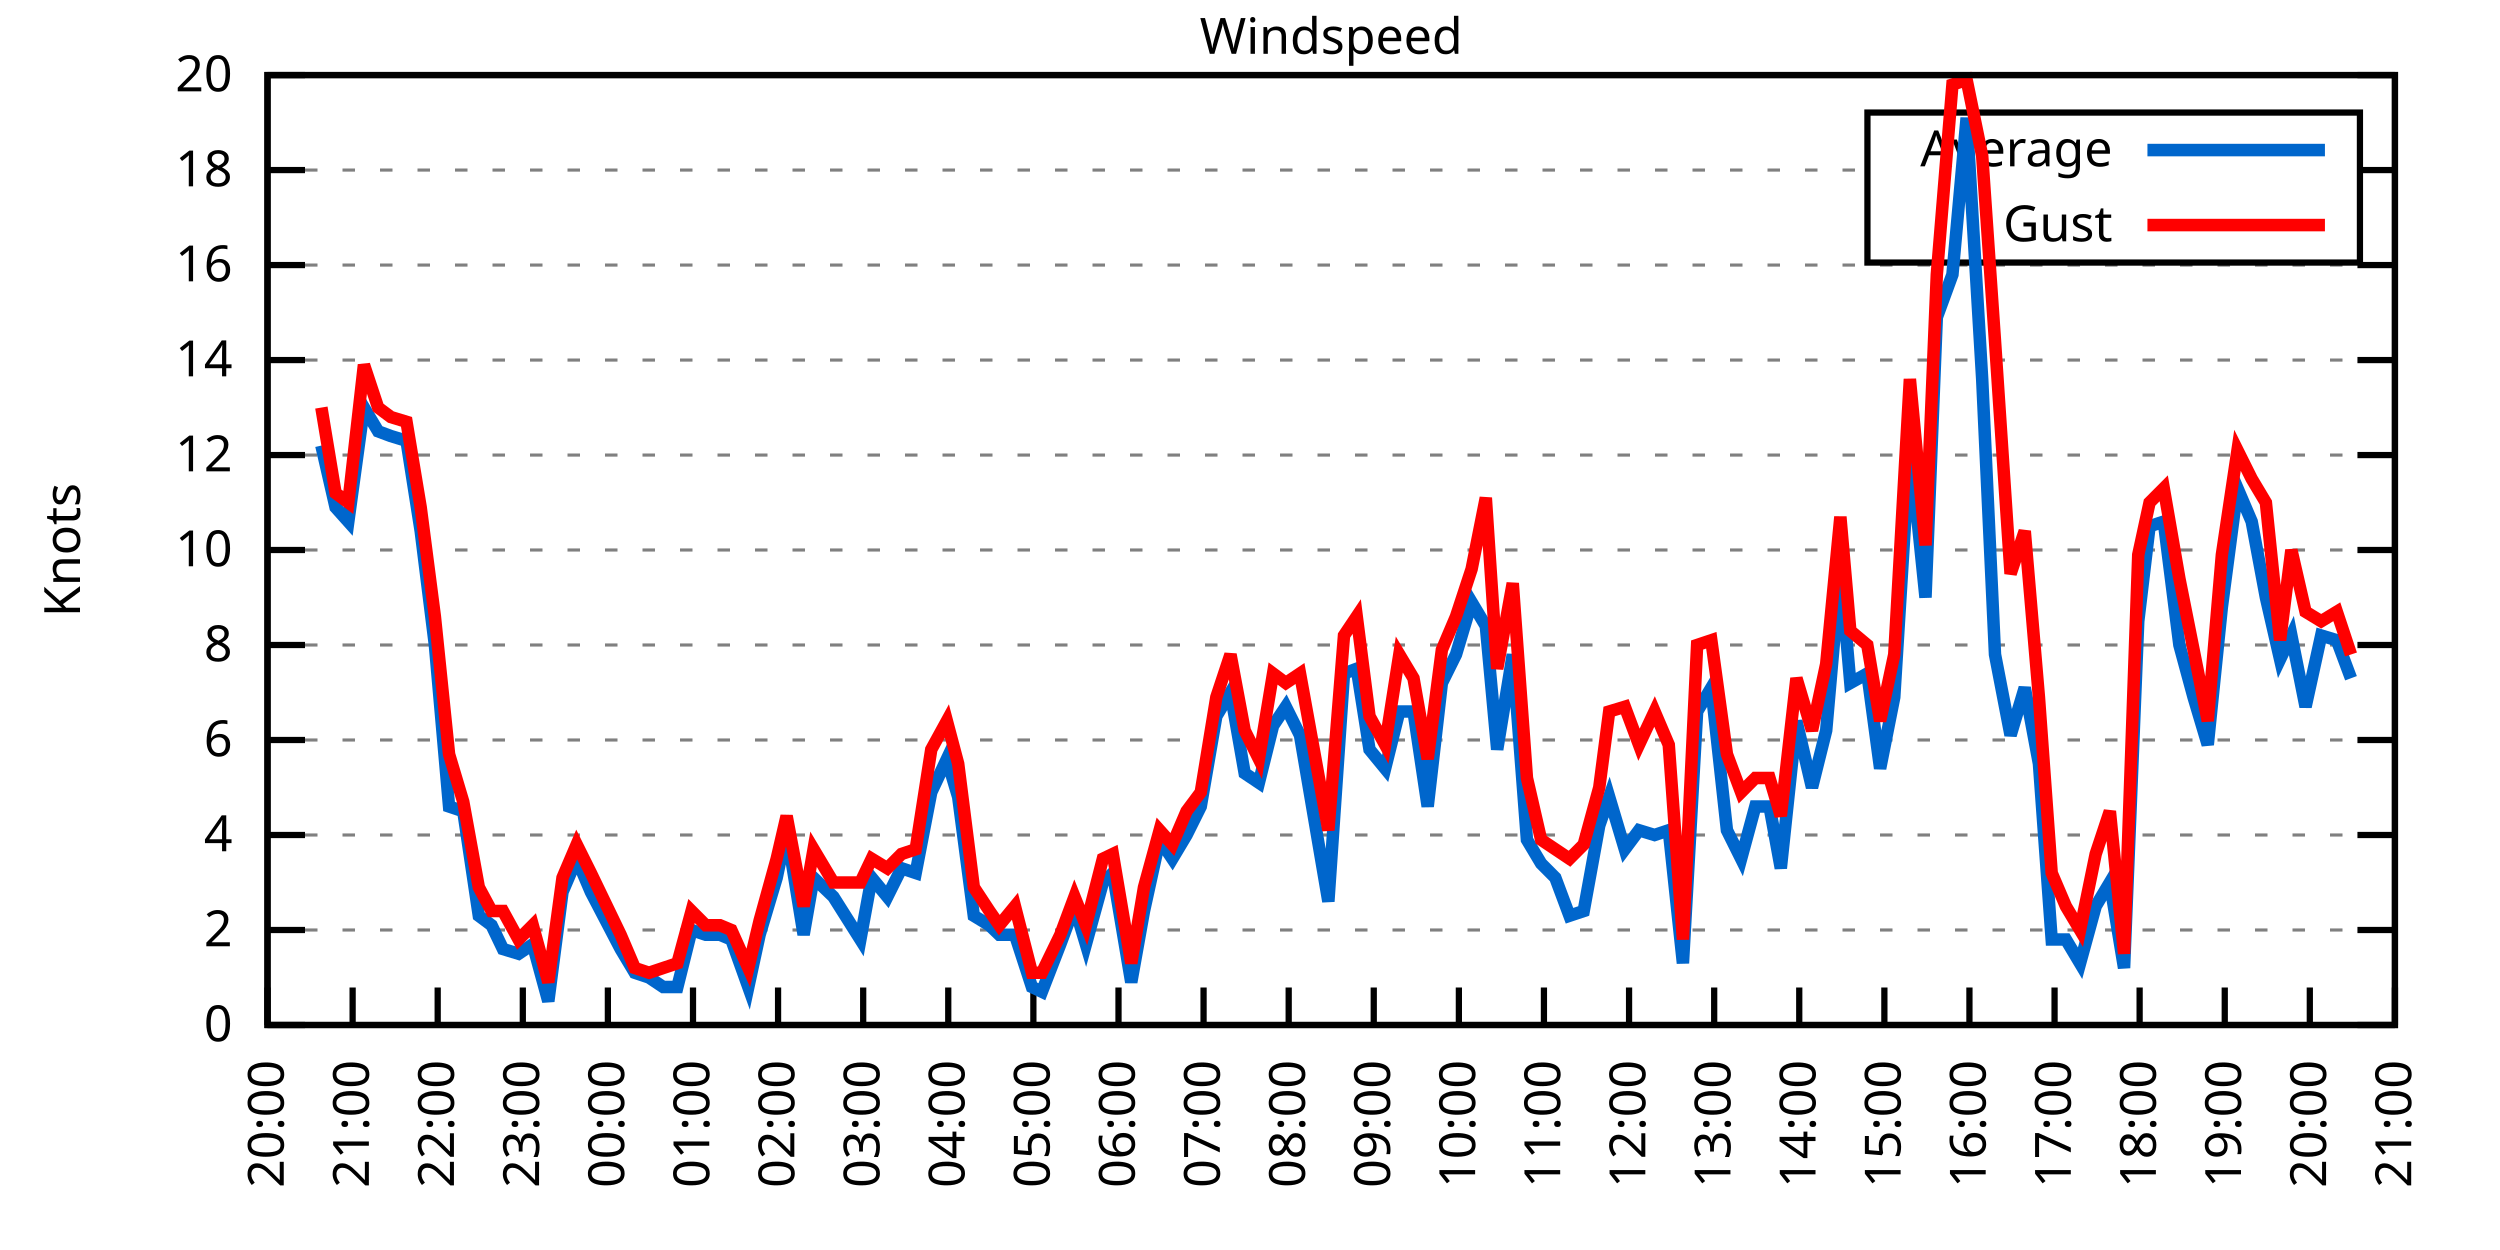
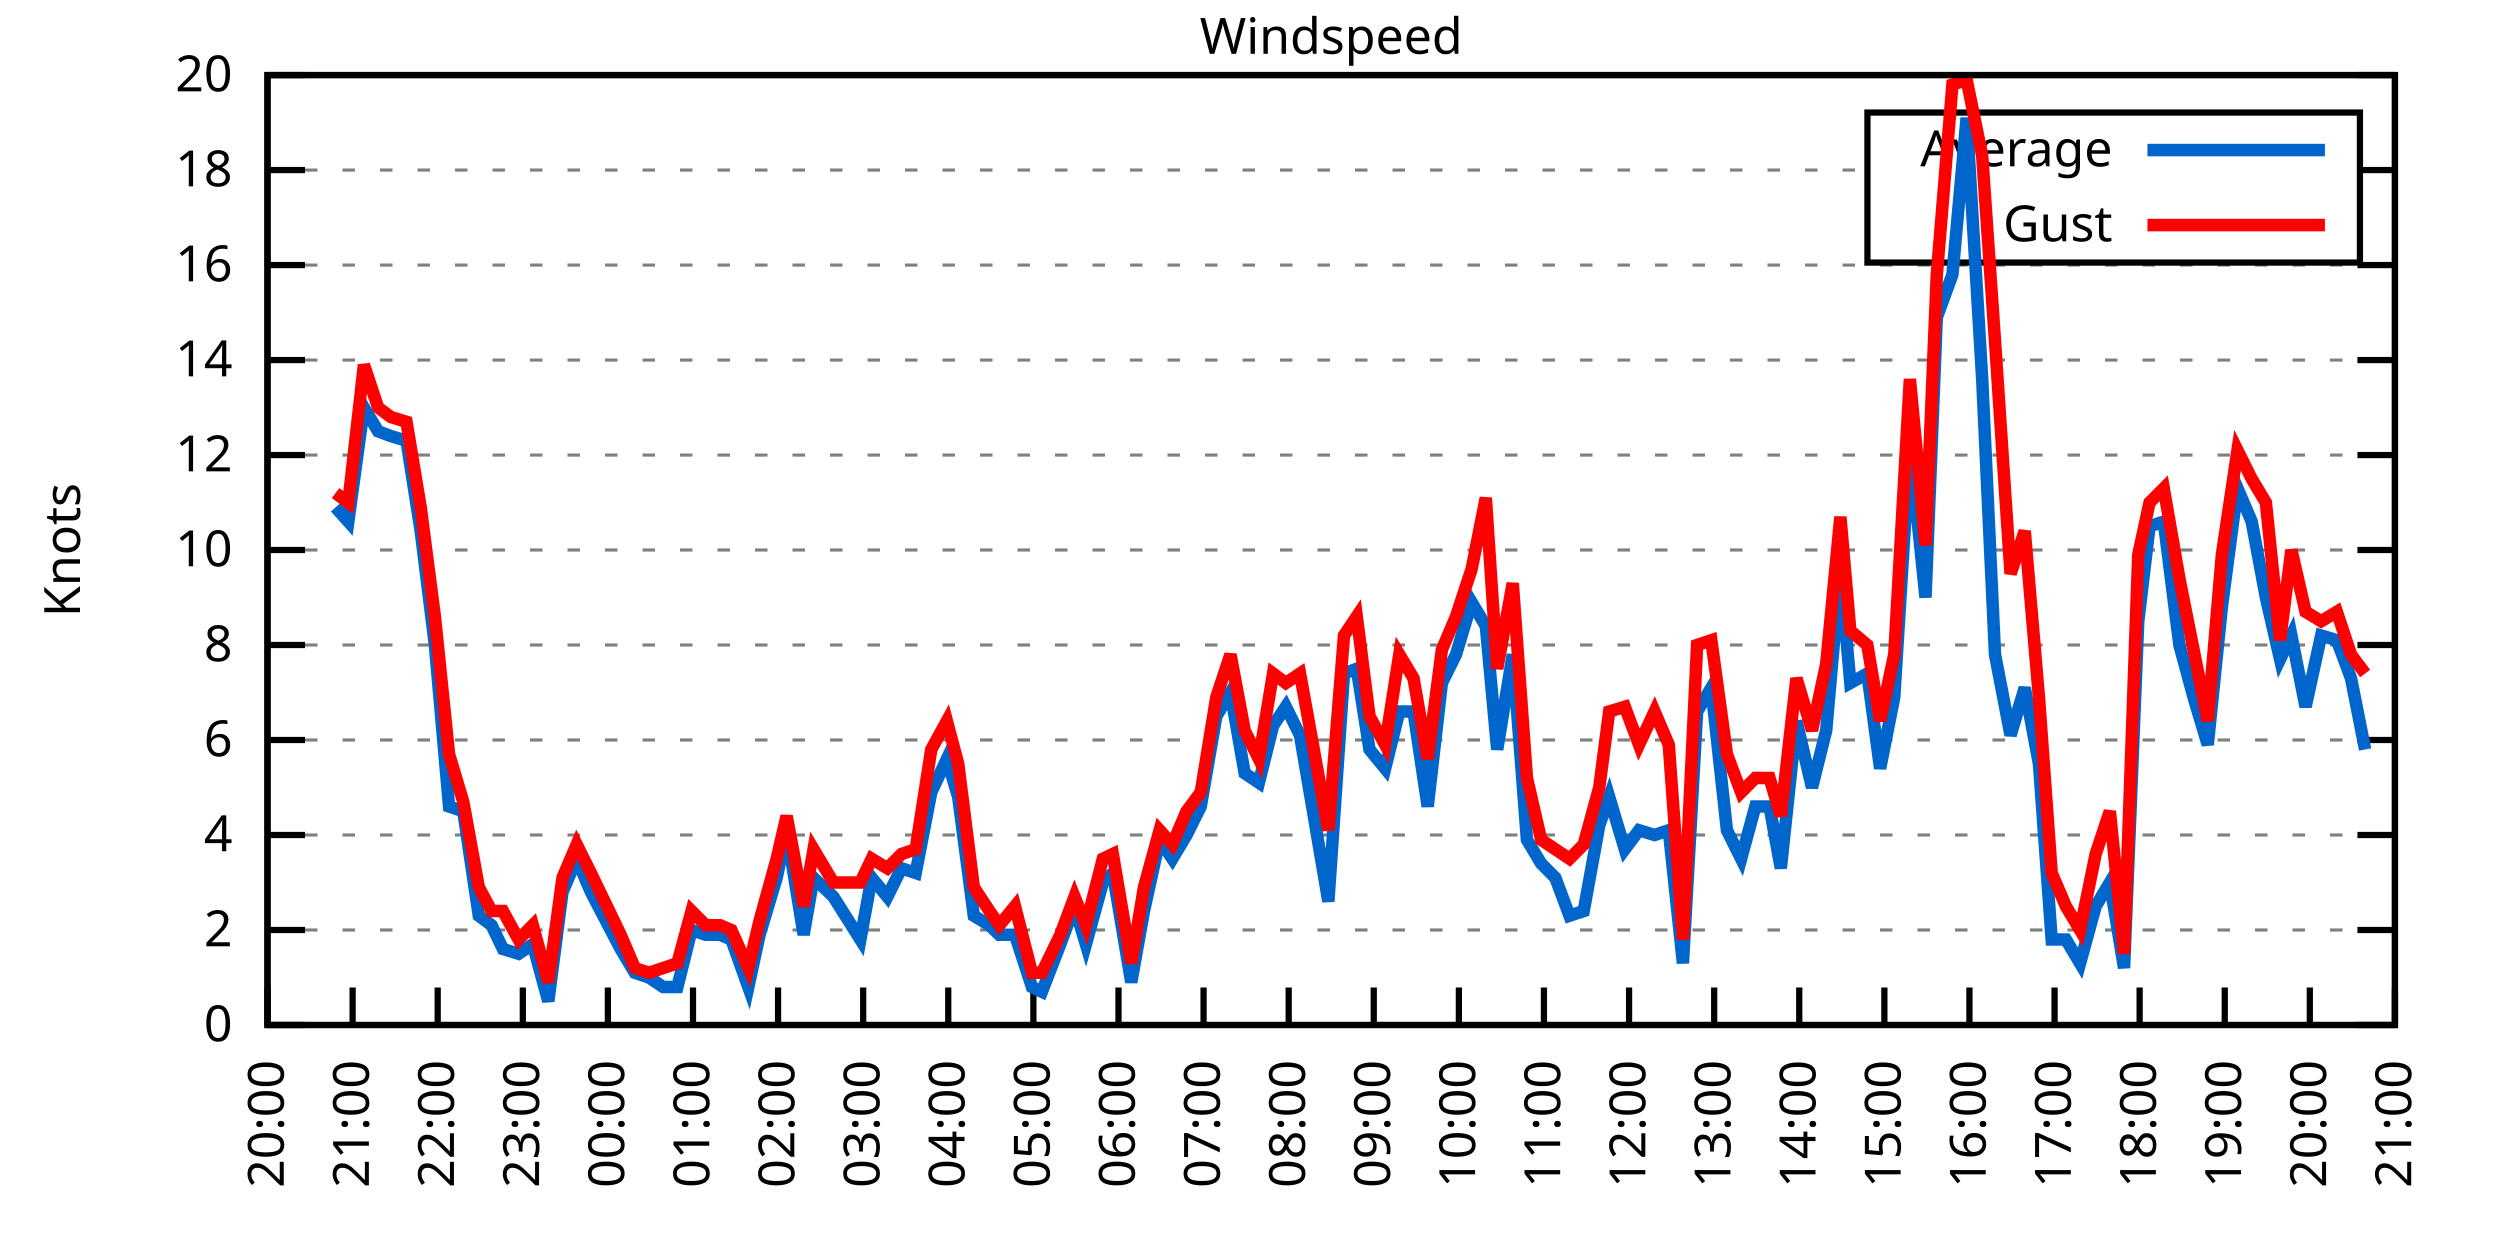
<svg xmlns="http://www.w3.org/2000/svg" xmlns:xlink="http://www.w3.org/1999/xlink" width="400" height="200" viewBox="0 0 400 200">
  <g id="gnuplot_canvas">
    <rect x="0" y="0" width="400" height="200" fill="none" />
    <defs>
      <circle id="gpDot" r="0.5" stroke-width="0.5" stroke="currentColor" />
      <path id="gpPt0" stroke-width="0.333" stroke="currentColor" d="M-1,0 h2 M0,-1 v2" />
      <path id="gpPt1" stroke-width="0.333" stroke="currentColor" d="M-1,-1 L1,1 M1,-1 L-1,1" />
      <path id="gpPt2" stroke-width="0.333" stroke="currentColor" d="M-1,0 L1,0 M0,-1 L0,1 M-1,-1 L1,1 M-1,1 L1,-1" />
      <rect id="gpPt3" stroke-width="0.333" stroke="currentColor" x="-1" y="-1" width="2" height="2" />
      <rect id="gpPt4" stroke-width="0.333" stroke="currentColor" fill="currentColor" x="-1" y="-1" width="2" height="2" />
      <circle id="gpPt5" stroke-width="0.333" stroke="currentColor" cx="0" cy="0" r="1" />
      <use xlink:href="#gpPt5" id="gpPt6" fill="currentColor" stroke="none" />
      <path id="gpPt7" stroke-width="0.333" stroke="currentColor" d="M0,-1.33 L-1.33,0.67 L1.33,0.67 z" />
      <use xlink:href="#gpPt7" id="gpPt8" fill="currentColor" stroke="none" />
      <use xlink:href="#gpPt7" id="gpPt9" stroke="currentColor" transform="rotate(180)" />
      <use xlink:href="#gpPt9" id="gpPt10" fill="currentColor" stroke="none" />
      <use xlink:href="#gpPt3" id="gpPt11" stroke="currentColor" transform="rotate(45)" />
      <use xlink:href="#gpPt11" id="gpPt12" fill="currentColor" stroke="none" />
      <path id="gpPt13" stroke-width="0.333" stroke="currentColor" d="M0,1.330 L1.265,0.411 L0.782,-1.067 L-0.782,-1.076 L-1.265,0.411 z" />
      <use xlink:href="#gpPt13" id="gpPt14" fill="currentColor" stroke="none" />
      <filter id="textbox" filterUnits="objectBoundingBox" x="0" y="0" height="1" width="1">
        <feFlood flood-color="white" flood-opacity="1" result="bgnd" />
        <feComposite in="SourceGraphic" in2="bgnd" operator="atop" />
      </filter>
      <filter id="greybox" filterUnits="objectBoundingBox" x="0" y="0" height="1" width="1">
        <feFlood flood-color="lightgrey" flood-opacity="1" result="grey" />
        <feComposite in="SourceGraphic" in2="grey" operator="atop" />
      </filter>
    </defs>
    <g fill="none" color="white" stroke="currentColor" stroke-width="1.00" stroke-linecap="butt" stroke-linejoin="miter">
</g>
    <g fill="none" color="black" stroke="currentColor" stroke-width="1.00" stroke-linecap="butt" stroke-linejoin="miter">
      <g stroke="none" shape-rendering="crispEdges">
        <polygon fill="rgb(255, 255, 255)" points="42.80,164.00 383.18,164.00 383.18,12.02 42.80,12.02 " />
      </g>
    </g>
    <g fill="none" color="black" stroke="currentColor" stroke-width="1.00" stroke-linecap="butt" stroke-linejoin="miter">
</g>
    <g fill="none" color="black" stroke="black" stroke-width="0.50" stroke-linecap="butt" stroke-linejoin="miter">
</g>
    <g fill="none" color="gray" stroke="currentColor" stroke-width="0.50" stroke-linecap="butt" stroke-linejoin="miter">
      <path stroke="gray" stroke-dasharray="2,4" class="gridline" d="M42.80,164.00 L383.19,164.00  " />
    </g>
    <g fill="none" color="gray" stroke="gray" stroke-width="1.00" stroke-linecap="butt" stroke-linejoin="miter">
</g>
    <g fill="none" color="black" stroke="currentColor" stroke-width="1.00" stroke-linecap="butt" stroke-linejoin="miter">
      <path stroke="black" d="M42.80,164.00 L48.80,164.00 M383.19,164.00 L377.19,164.00  " />
      <g transform="translate(37.20,166.60)" stroke="none" fill="black" font-family="Sans" font-size="8.00" text-anchor="end">
        <text>
          <tspan font-family="Sans"> 0</tspan>
        </text>
      </g>
    </g>
    <g fill="none" color="black" stroke="currentColor" stroke-width="1.00" stroke-linecap="butt" stroke-linejoin="miter">
</g>
    <g fill="none" color="black" stroke="black" stroke-width="0.50" stroke-linecap="butt" stroke-linejoin="miter">
</g>
    <g fill="none" color="gray" stroke="currentColor" stroke-width="0.50" stroke-linecap="butt" stroke-linejoin="miter">
      <path stroke="gray" stroke-dasharray="2,4" class="gridline" d="M42.80,148.80 L383.19,148.80  " />
    </g>
    <g fill="none" color="gray" stroke="gray" stroke-width="1.00" stroke-linecap="butt" stroke-linejoin="miter">
</g>
    <g fill="none" color="black" stroke="currentColor" stroke-width="1.00" stroke-linecap="butt" stroke-linejoin="miter">
      <path stroke="black" d="M42.80,148.80 L48.80,148.80 M383.19,148.80 L377.19,148.80  " />
      <g transform="translate(37.20,151.40)" stroke="none" fill="black" font-family="Sans" font-size="8.00" text-anchor="end">
        <text>
          <tspan font-family="Sans"> 2</tspan>
        </text>
      </g>
    </g>
    <g fill="none" color="black" stroke="currentColor" stroke-width="1.00" stroke-linecap="butt" stroke-linejoin="miter">
</g>
    <g fill="none" color="black" stroke="black" stroke-width="0.50" stroke-linecap="butt" stroke-linejoin="miter">
</g>
    <g fill="none" color="gray" stroke="currentColor" stroke-width="0.50" stroke-linecap="butt" stroke-linejoin="miter">
      <path stroke="gray" stroke-dasharray="2,4" class="gridline" d="M42.80,133.60 L383.19,133.60  " />
    </g>
    <g fill="none" color="gray" stroke="gray" stroke-width="1.00" stroke-linecap="butt" stroke-linejoin="miter">
</g>
    <g fill="none" color="black" stroke="currentColor" stroke-width="1.00" stroke-linecap="butt" stroke-linejoin="miter">
      <path stroke="black" d="M42.80,133.60 L48.80,133.60 M383.19,133.60 L377.19,133.60  " />
      <g transform="translate(37.20,136.20)" stroke="none" fill="black" font-family="Sans" font-size="8.00" text-anchor="end">
        <text>
          <tspan font-family="Sans"> 4</tspan>
        </text>
      </g>
    </g>
    <g fill="none" color="black" stroke="currentColor" stroke-width="1.00" stroke-linecap="butt" stroke-linejoin="miter">
</g>
    <g fill="none" color="black" stroke="black" stroke-width="0.50" stroke-linecap="butt" stroke-linejoin="miter">
</g>
    <g fill="none" color="gray" stroke="currentColor" stroke-width="0.50" stroke-linecap="butt" stroke-linejoin="miter">
      <path stroke="gray" stroke-dasharray="2,4" class="gridline" d="M42.80,118.40 L383.19,118.40  " />
    </g>
    <g fill="none" color="gray" stroke="gray" stroke-width="1.00" stroke-linecap="butt" stroke-linejoin="miter">
</g>
    <g fill="none" color="black" stroke="currentColor" stroke-width="1.00" stroke-linecap="butt" stroke-linejoin="miter">
      <path stroke="black" d="M42.80,118.40 L48.80,118.40 M383.19,118.40 L377.19,118.40  " />
      <g transform="translate(37.20,121.00)" stroke="none" fill="black" font-family="Sans" font-size="8.00" text-anchor="end">
        <text>
          <tspan font-family="Sans"> 6</tspan>
        </text>
      </g>
    </g>
    <g fill="none" color="black" stroke="currentColor" stroke-width="1.00" stroke-linecap="butt" stroke-linejoin="miter">
</g>
    <g fill="none" color="black" stroke="black" stroke-width="0.50" stroke-linecap="butt" stroke-linejoin="miter">
</g>
    <g fill="none" color="gray" stroke="currentColor" stroke-width="0.50" stroke-linecap="butt" stroke-linejoin="miter">
      <path stroke="gray" stroke-dasharray="2,4" class="gridline" d="M42.80,103.20 L383.19,103.20  " />
    </g>
    <g fill="none" color="gray" stroke="gray" stroke-width="1.00" stroke-linecap="butt" stroke-linejoin="miter">
</g>
    <g fill="none" color="black" stroke="currentColor" stroke-width="1.00" stroke-linecap="butt" stroke-linejoin="miter">
      <path stroke="black" d="M42.80,103.20 L48.80,103.20 M383.19,103.20 L377.19,103.20  " />
      <g transform="translate(37.20,105.80)" stroke="none" fill="black" font-family="Sans" font-size="8.00" text-anchor="end">
        <text>
          <tspan font-family="Sans"> 8</tspan>
        </text>
      </g>
    </g>
    <g fill="none" color="black" stroke="currentColor" stroke-width="1.00" stroke-linecap="butt" stroke-linejoin="miter">
</g>
    <g fill="none" color="black" stroke="black" stroke-width="0.50" stroke-linecap="butt" stroke-linejoin="miter">
</g>
    <g fill="none" color="gray" stroke="currentColor" stroke-width="0.50" stroke-linecap="butt" stroke-linejoin="miter">
      <path stroke="gray" stroke-dasharray="2,4" class="gridline" d="M42.80,88.00 L383.19,88.00  " />
    </g>
    <g fill="none" color="gray" stroke="gray" stroke-width="1.00" stroke-linecap="butt" stroke-linejoin="miter">
</g>
    <g fill="none" color="black" stroke="currentColor" stroke-width="1.00" stroke-linecap="butt" stroke-linejoin="miter">
      <path stroke="black" d="M42.80,88.00 L48.80,88.00 M383.19,88.00 L377.19,88.00  " />
      <g transform="translate(37.20,90.60)" stroke="none" fill="black" font-family="Sans" font-size="8.00" text-anchor="end">
        <text>
          <tspan font-family="Sans"> 10</tspan>
        </text>
      </g>
    </g>
    <g fill="none" color="black" stroke="currentColor" stroke-width="1.00" stroke-linecap="butt" stroke-linejoin="miter">
</g>
    <g fill="none" color="black" stroke="black" stroke-width="0.50" stroke-linecap="butt" stroke-linejoin="miter">
</g>
    <g fill="none" color="gray" stroke="currentColor" stroke-width="0.50" stroke-linecap="butt" stroke-linejoin="miter">
      <path stroke="gray" stroke-dasharray="2,4" class="gridline" d="M42.80,72.81 L383.19,72.81  " />
    </g>
    <g fill="none" color="gray" stroke="gray" stroke-width="1.00" stroke-linecap="butt" stroke-linejoin="miter">
</g>
    <g fill="none" color="black" stroke="currentColor" stroke-width="1.00" stroke-linecap="butt" stroke-linejoin="miter">
      <path stroke="black" d="M42.80,72.81 L48.80,72.81 M383.19,72.81 L377.19,72.81  " />
      <g transform="translate(37.20,75.41)" stroke="none" fill="black" font-family="Sans" font-size="8.00" text-anchor="end">
        <text>
          <tspan font-family="Sans"> 12</tspan>
        </text>
      </g>
    </g>
    <g fill="none" color="black" stroke="currentColor" stroke-width="1.00" stroke-linecap="butt" stroke-linejoin="miter">
</g>
    <g fill="none" color="black" stroke="black" stroke-width="0.50" stroke-linecap="butt" stroke-linejoin="miter">
</g>
    <g fill="none" color="gray" stroke="currentColor" stroke-width="0.50" stroke-linecap="butt" stroke-linejoin="miter">
      <path stroke="gray" stroke-dasharray="2,4" class="gridline" d="M42.80,57.61 L383.19,57.61  " />
    </g>
    <g fill="none" color="gray" stroke="gray" stroke-width="1.00" stroke-linecap="butt" stroke-linejoin="miter">
</g>
    <g fill="none" color="black" stroke="currentColor" stroke-width="1.00" stroke-linecap="butt" stroke-linejoin="miter">
      <path stroke="black" d="M42.80,57.61 L48.80,57.61 M383.19,57.61 L377.19,57.61  " />
      <g transform="translate(37.20,60.21)" stroke="none" fill="black" font-family="Sans" font-size="8.00" text-anchor="end">
        <text>
          <tspan font-family="Sans"> 14</tspan>
        </text>
      </g>
    </g>
    <g fill="none" color="black" stroke="currentColor" stroke-width="1.00" stroke-linecap="butt" stroke-linejoin="miter">
</g>
    <g fill="none" color="black" stroke="black" stroke-width="0.50" stroke-linecap="butt" stroke-linejoin="miter">
</g>
    <g fill="none" color="gray" stroke="currentColor" stroke-width="0.50" stroke-linecap="butt" stroke-linejoin="miter">
      <path stroke="gray" stroke-dasharray="2,4" class="gridline" d="M42.80,42.41 L383.19,42.41  " />
    </g>
    <g fill="none" color="gray" stroke="gray" stroke-width="1.00" stroke-linecap="butt" stroke-linejoin="miter">
</g>
    <g fill="none" color="black" stroke="currentColor" stroke-width="1.00" stroke-linecap="butt" stroke-linejoin="miter">
      <path stroke="black" d="M42.80,42.41 L48.80,42.41 M383.19,42.41 L377.19,42.41  " />
      <g transform="translate(37.20,45.01)" stroke="none" fill="black" font-family="Sans" font-size="8.00" text-anchor="end">
        <text>
          <tspan font-family="Sans"> 16</tspan>
        </text>
      </g>
    </g>
    <g fill="none" color="black" stroke="currentColor" stroke-width="1.00" stroke-linecap="butt" stroke-linejoin="miter">
</g>
    <g fill="none" color="black" stroke="black" stroke-width="0.50" stroke-linecap="butt" stroke-linejoin="miter">
</g>
    <g fill="none" color="gray" stroke="currentColor" stroke-width="0.50" stroke-linecap="butt" stroke-linejoin="miter">
      <path stroke="gray" stroke-dasharray="2,4" class="gridline" d="M42.80,27.21 L298.79,27.21 M377.59,27.21 L383.19,27.21  " />
    </g>
    <g fill="none" color="gray" stroke="gray" stroke-width="1.00" stroke-linecap="butt" stroke-linejoin="miter">
</g>
    <g fill="none" color="black" stroke="currentColor" stroke-width="1.00" stroke-linecap="butt" stroke-linejoin="miter">
      <path stroke="black" d="M42.80,27.21 L48.80,27.21 M383.19,27.21 L377.19,27.21  " />
      <g transform="translate(37.20,29.81)" stroke="none" fill="black" font-family="Sans" font-size="8.00" text-anchor="end">
        <text>
          <tspan font-family="Sans"> 18</tspan>
        </text>
      </g>
    </g>
    <g fill="none" color="black" stroke="currentColor" stroke-width="1.00" stroke-linecap="butt" stroke-linejoin="miter">
</g>
    <g fill="none" color="black" stroke="black" stroke-width="0.50" stroke-linecap="butt" stroke-linejoin="miter">
</g>
    <g fill="none" color="gray" stroke="currentColor" stroke-width="0.50" stroke-linecap="butt" stroke-linejoin="miter">
      <path stroke="gray" stroke-dasharray="2,4" class="gridline" d="M42.80,12.01 L383.19,12.01  " />
    </g>
    <g fill="none" color="gray" stroke="gray" stroke-width="1.00" stroke-linecap="butt" stroke-linejoin="miter">
</g>
    <g fill="none" color="black" stroke="currentColor" stroke-width="1.00" stroke-linecap="butt" stroke-linejoin="miter">
      <path stroke="black" d="M42.80,12.01 L48.80,12.01 M383.19,12.01 L377.19,12.01  " />
      <g transform="translate(37.20,14.61)" stroke="none" fill="black" font-family="Sans" font-size="8.00" text-anchor="end">
        <text>
          <tspan font-family="Sans"> 20</tspan>
        </text>
      </g>
    </g>
    <g fill="none" color="black" stroke="currentColor" stroke-width="1.00" stroke-linecap="butt" stroke-linejoin="miter">
      <path stroke="black" d="M42.80,164.00 L42.80,158.00  " />
      <g transform="translate(45.40,169.60) rotate(270.00)" stroke="none" fill="black" font-family="Sans" font-size="8.00" text-anchor="end">
        <text>
          <tspan font-family="Sans">20:00</tspan>
        </text>
      </g>
    </g>
    <g fill="none" color="black" stroke="currentColor" stroke-width="1.00" stroke-linecap="butt" stroke-linejoin="miter">
      <path stroke="black" d="M56.42,164.00 L56.42,158.00  " />
      <g transform="translate(59.02,169.60) rotate(270.00)" stroke="none" fill="black" font-family="Sans" font-size="8.00" text-anchor="end">
        <text>
          <tspan font-family="Sans">21:00</tspan>
        </text>
      </g>
    </g>
    <g fill="none" color="black" stroke="currentColor" stroke-width="1.00" stroke-linecap="butt" stroke-linejoin="miter">
      <path stroke="black" d="M70.03,164.00 L70.03,158.00  " />
      <g transform="translate(72.63,169.60) rotate(270.00)" stroke="none" fill="black" font-family="Sans" font-size="8.00" text-anchor="end">
        <text>
          <tspan font-family="Sans">22:00</tspan>
        </text>
      </g>
    </g>
    <g fill="none" color="black" stroke="currentColor" stroke-width="1.00" stroke-linecap="butt" stroke-linejoin="miter">
      <path stroke="black" d="M83.65,164.00 L83.65,158.00  " />
      <g transform="translate(86.25,169.60) rotate(270.00)" stroke="none" fill="black" font-family="Sans" font-size="8.00" text-anchor="end">
        <text>
          <tspan font-family="Sans">23:00</tspan>
        </text>
      </g>
    </g>
    <g fill="none" color="black" stroke="currentColor" stroke-width="1.00" stroke-linecap="butt" stroke-linejoin="miter">
      <path stroke="black" d="M97.26,164.00 L97.26,158.00  " />
      <g transform="translate(99.86,169.60) rotate(270.00)" stroke="none" fill="black" font-family="Sans" font-size="8.00" text-anchor="end">
        <text>
          <tspan font-family="Sans">00:00</tspan>
        </text>
      </g>
    </g>
    <g fill="none" color="black" stroke="currentColor" stroke-width="1.00" stroke-linecap="butt" stroke-linejoin="miter">
      <path stroke="black" d="M110.88,164.00 L110.88,158.00  " />
      <g transform="translate(113.48,169.60) rotate(270.00)" stroke="none" fill="black" font-family="Sans" font-size="8.00" text-anchor="end">
        <text>
          <tspan font-family="Sans">01:00</tspan>
        </text>
      </g>
    </g>
    <g fill="none" color="black" stroke="currentColor" stroke-width="1.00" stroke-linecap="butt" stroke-linejoin="miter">
      <path stroke="black" d="M124.49,164.00 L124.49,158.00  " />
      <g transform="translate(127.09,169.60) rotate(270.00)" stroke="none" fill="black" font-family="Sans" font-size="8.00" text-anchor="end">
        <text>
          <tspan font-family="Sans">02:00</tspan>
        </text>
      </g>
    </g>
    <g fill="none" color="black" stroke="currentColor" stroke-width="1.00" stroke-linecap="butt" stroke-linejoin="miter">
      <path stroke="black" d="M138.11,164.00 L138.11,158.00  " />
      <g transform="translate(140.71,169.60) rotate(270.00)" stroke="none" fill="black" font-family="Sans" font-size="8.00" text-anchor="end">
        <text>
          <tspan font-family="Sans">03:00</tspan>
        </text>
      </g>
    </g>
    <g fill="none" color="black" stroke="currentColor" stroke-width="1.00" stroke-linecap="butt" stroke-linejoin="miter">
      <path stroke="black" d="M151.72,164.00 L151.72,158.00  " />
      <g transform="translate(154.32,169.60) rotate(270.00)" stroke="none" fill="black" font-family="Sans" font-size="8.00" text-anchor="end">
        <text>
          <tspan font-family="Sans">04:00</tspan>
        </text>
      </g>
    </g>
    <g fill="none" color="black" stroke="currentColor" stroke-width="1.00" stroke-linecap="butt" stroke-linejoin="miter">
      <path stroke="black" d="M165.34,164.00 L165.34,158.00  " />
      <g transform="translate(167.94,169.60) rotate(270.00)" stroke="none" fill="black" font-family="Sans" font-size="8.00" text-anchor="end">
        <text>
          <tspan font-family="Sans">05:00</tspan>
        </text>
      </g>
    </g>
    <g fill="none" color="black" stroke="currentColor" stroke-width="1.00" stroke-linecap="butt" stroke-linejoin="miter">
      <path stroke="black" d="M178.96,164.00 L178.96,158.00  " />
      <g transform="translate(181.56,169.60) rotate(270.00)" stroke="none" fill="black" font-family="Sans" font-size="8.00" text-anchor="end">
        <text>
          <tspan font-family="Sans">06:00</tspan>
        </text>
      </g>
    </g>
    <g fill="none" color="black" stroke="currentColor" stroke-width="1.00" stroke-linecap="butt" stroke-linejoin="miter">
      <path stroke="black" d="M192.57,164.00 L192.57,158.00  " />
      <g transform="translate(195.17,169.60) rotate(270.00)" stroke="none" fill="black" font-family="Sans" font-size="8.00" text-anchor="end">
        <text>
          <tspan font-family="Sans">07:00</tspan>
        </text>
      </g>
    </g>
    <g fill="none" color="black" stroke="currentColor" stroke-width="1.00" stroke-linecap="butt" stroke-linejoin="miter">
      <path stroke="black" d="M206.19,164.00 L206.19,158.00  " />
      <g transform="translate(208.79,169.60) rotate(270.00)" stroke="none" fill="black" font-family="Sans" font-size="8.00" text-anchor="end">
        <text>
          <tspan font-family="Sans">08:00</tspan>
        </text>
      </g>
    </g>
    <g fill="none" color="black" stroke="currentColor" stroke-width="1.00" stroke-linecap="butt" stroke-linejoin="miter">
      <path stroke="black" d="M219.80,164.00 L219.80,158.00  " />
      <g transform="translate(222.40,169.60) rotate(270.00)" stroke="none" fill="black" font-family="Sans" font-size="8.00" text-anchor="end">
        <text>
          <tspan font-family="Sans">09:00</tspan>
        </text>
      </g>
    </g>
    <g fill="none" color="black" stroke="currentColor" stroke-width="1.00" stroke-linecap="butt" stroke-linejoin="miter">
      <path stroke="black" d="M233.42,164.00 L233.42,158.00  " />
      <g transform="translate(236.02,169.60) rotate(270.00)" stroke="none" fill="black" font-family="Sans" font-size="8.00" text-anchor="end">
        <text>
          <tspan font-family="Sans">10:00</tspan>
        </text>
      </g>
    </g>
    <g fill="none" color="black" stroke="currentColor" stroke-width="1.00" stroke-linecap="butt" stroke-linejoin="miter">
      <path stroke="black" d="M247.03,164.00 L247.03,158.00  " />
      <g transform="translate(249.63,169.60) rotate(270.00)" stroke="none" fill="black" font-family="Sans" font-size="8.00" text-anchor="end">
        <text>
          <tspan font-family="Sans">11:00</tspan>
        </text>
      </g>
    </g>
    <g fill="none" color="black" stroke="currentColor" stroke-width="1.00" stroke-linecap="butt" stroke-linejoin="miter">
      <path stroke="black" d="M260.65,164.00 L260.65,158.00  " />
      <g transform="translate(263.25,169.60) rotate(270.00)" stroke="none" fill="black" font-family="Sans" font-size="8.00" text-anchor="end">
        <text>
          <tspan font-family="Sans">12:00</tspan>
        </text>
      </g>
    </g>
    <g fill="none" color="black" stroke="currentColor" stroke-width="1.00" stroke-linecap="butt" stroke-linejoin="miter">
      <path stroke="black" d="M274.27,164.00 L274.27,158.00  " />
      <g transform="translate(276.87,169.60) rotate(270.00)" stroke="none" fill="black" font-family="Sans" font-size="8.00" text-anchor="end">
        <text>
          <tspan font-family="Sans">13:00</tspan>
        </text>
      </g>
    </g>
    <g fill="none" color="black" stroke="currentColor" stroke-width="1.00" stroke-linecap="butt" stroke-linejoin="miter">
      <path stroke="black" d="M287.88,164.00 L287.88,158.00  " />
      <g transform="translate(290.48,169.60) rotate(270.00)" stroke="none" fill="black" font-family="Sans" font-size="8.00" text-anchor="end">
        <text>
          <tspan font-family="Sans">14:00</tspan>
        </text>
      </g>
    </g>
    <g fill="none" color="black" stroke="currentColor" stroke-width="1.00" stroke-linecap="butt" stroke-linejoin="miter">
      <path stroke="black" d="M301.50,164.00 L301.50,158.00  " />
      <g transform="translate(304.10,169.60) rotate(270.00)" stroke="none" fill="black" font-family="Sans" font-size="8.00" text-anchor="end">
        <text>
          <tspan font-family="Sans">15:00</tspan>
        </text>
      </g>
    </g>
    <g fill="none" color="black" stroke="currentColor" stroke-width="1.00" stroke-linecap="butt" stroke-linejoin="miter">
      <path stroke="black" d="M315.11,164.00 L315.11,158.00  " />
      <g transform="translate(317.71,169.60) rotate(270.00)" stroke="none" fill="black" font-family="Sans" font-size="8.00" text-anchor="end">
        <text>
          <tspan font-family="Sans">16:00</tspan>
        </text>
      </g>
    </g>
    <g fill="none" color="black" stroke="currentColor" stroke-width="1.00" stroke-linecap="butt" stroke-linejoin="miter">
      <path stroke="black" d="M328.73,164.00 L328.73,158.00  " />
      <g transform="translate(331.33,169.60) rotate(270.00)" stroke="none" fill="black" font-family="Sans" font-size="8.00" text-anchor="end">
        <text>
          <tspan font-family="Sans">17:00</tspan>
        </text>
      </g>
    </g>
    <g fill="none" color="black" stroke="currentColor" stroke-width="1.00" stroke-linecap="butt" stroke-linejoin="miter">
      <path stroke="black" d="M342.34,164.00 L342.34,158.00  " />
      <g transform="translate(344.94,169.60) rotate(270.00)" stroke="none" fill="black" font-family="Sans" font-size="8.00" text-anchor="end">
        <text>
          <tspan font-family="Sans">18:00</tspan>
        </text>
      </g>
    </g>
    <g fill="none" color="black" stroke="currentColor" stroke-width="1.00" stroke-linecap="butt" stroke-linejoin="miter">
      <path stroke="black" d="M355.96,164.00 L355.96,158.00  " />
      <g transform="translate(358.56,169.60) rotate(270.00)" stroke="none" fill="black" font-family="Sans" font-size="8.00" text-anchor="end">
        <text>
          <tspan font-family="Sans">19:00</tspan>
        </text>
      </g>
    </g>
    <g fill="none" color="black" stroke="currentColor" stroke-width="1.00" stroke-linecap="butt" stroke-linejoin="miter">
      <path stroke="black" d="M369.57,164.00 L369.57,158.00  " />
      <g transform="translate(372.17,169.60) rotate(270.00)" stroke="none" fill="black" font-family="Sans" font-size="8.00" text-anchor="end">
        <text>
          <tspan font-family="Sans">20:00</tspan>
        </text>
      </g>
    </g>
    <g fill="none" color="black" stroke="currentColor" stroke-width="1.00" stroke-linecap="butt" stroke-linejoin="miter">
      <path stroke="black" d="M383.19,164.00 L383.19,158.00  " />
      <g transform="translate(385.79,169.60) rotate(270.00)" stroke="none" fill="black" font-family="Sans" font-size="8.00" text-anchor="end">
        <text>
          <tspan font-family="Sans">21:00</tspan>
        </text>
      </g>
    </g>
    <g fill="none" color="black" stroke="currentColor" stroke-width="1.00" stroke-linecap="butt" stroke-linejoin="miter">
</g>
    <g fill="none" color="black" stroke="currentColor" stroke-width="1.00" stroke-linecap="butt" stroke-linejoin="miter">
      <path stroke="black" d="M42.80,12.01 L42.80,164.00 L383.19,164.00 L383.19,12.01 L42.80,12.01 Z  " />
    </g>
    <g fill="none" color="black" stroke="currentColor" stroke-width="1.00" stroke-linecap="butt" stroke-linejoin="miter">
</g>
    <g fill="none" color="black" stroke="currentColor" stroke-width="1.00" stroke-linecap="butt" stroke-linejoin="miter">
      <path stroke="black" d="M298.79,42.01 L298.79,18.01 L377.59,18.01 L377.59,42.01 L298.79,42.01 Z  " />
    </g>
    <g id="Windspeed_plot_1">
      <g fill="none" color="white" stroke="black" stroke-width="2.00" stroke-linecap="butt" stroke-linejoin="miter">
</g>
      <g fill="none" color="black" stroke="currentColor" stroke-width="2.00" stroke-linecap="butt" stroke-linejoin="miter">
        <g transform="translate(337.99,26.61)" stroke="none" fill="black" font-family="Sans" font-size="8.00" text-anchor="end">
          <text>
            <tspan font-family="Sans">Average</tspan>
          </text>
        </g>
      </g>
      <g fill="none" color="black" stroke="currentColor" stroke-width="2.00" stroke-linecap="butt" stroke-linejoin="miter">
-         <path stroke="rgb(  0, 102, 204)" d="M343.59,24.01 L371.99,24.01 M51.42,71.29 L53.69,81.17 L55.73,83.45 L58.23,65.21 L60.50,69.01 L62.54,69.77   L65.04,70.53 L67.31,84.97 L69.58,103.20 L71.85,129.04 L74.12,129.80 L76.61,146.52 L78.65,148.04 L80.47,151.84   L82.97,152.60 L85.24,151.08 L87.73,160.20 L90.00,142.72 L92.27,137.40 L94.54,142.72 L99.30,151.84 L101.57,155.64   L103.84,156.40 L106.11,157.92 L108.38,157.92 L110.65,148.80 L112.92,149.56 L115.19,149.56 L117.01,150.32 L119.73,157.92   L121.54,149.56 L124.27,140.44 L125.86,132.84 L128.58,149.56 L130.17,140.44 L133.34,143.48 L137.66,150.32 L139.47,140.44   L141.97,143.48 L144.24,138.92 L146.51,139.68 L149.00,126.76 L151.50,121.44 L153.31,127.52 L155.81,146.52 L158.31,148.04   L159.89,149.56 L162.39,149.56 L165.11,157.92 L166.70,158.68 L169.65,151.08 L171.92,145.00 L173.74,151.08 L176.46,141.20   L178.05,139.68 L181.00,157.16 L183.04,145.76 L185.54,134.36 L187.58,137.40 L189.85,133.60 L192.12,129.04 L194.61,114.60   L196.88,110.80 L199.15,123.72 L201.42,125.24 L203.69,116.12 L205.73,113.08 L208.00,117.64 L212.54,144.24 L215.04,107.76   L217.08,107.00 L219.12,119.92 L221.62,122.96 L223.89,113.84 L226.16,113.84 L228.43,129.04 L230.70,109.28 L232.96,104.72   L235.46,96.36 L237.73,100.16 L239.55,119.92 L242.04,104.72 L244.31,134.36 L246.58,138.16 L248.85,140.44 L251.12,146.52   L253.39,145.76 L255.88,132.08 L257.47,127.52 L259.97,135.88 L262.24,132.84 L264.73,133.60 L267.00,132.84 L269.27,154.12   L271.54,113.84 L273.81,110.04 L276.31,132.84 L278.58,137.40 L280.85,129.04 L283.12,129.04 L284.93,138.92 L287.43,115.36   L289.92,126.00 L292.19,116.88 L294.46,91.04 L296.05,109.28 L298.77,107.76 L300.82,122.96 L303.08,111.56 L305.58,71.29   L308.08,95.60 L309.89,50.77 L312.39,43.93 L314.66,18.85 L317.15,60.65 L319.20,104.72 L321.69,117.64 L323.96,110.04   L326.23,122.20 L328.27,150.32 L330.54,150.32 L332.81,154.12 L335.31,145.00 L337.58,141.20 L339.85,154.88 L342.12,99.40   L343.93,84.21 L346.20,83.45 L348.70,103.20 L350.97,111.56 L353.24,119.16 L355.50,97.12 L358.00,78.13 L360.27,83.45   L362.54,95.60 L364.81,105.48 L366.62,101.68 L368.89,113.08 L371.39,101.68 L373.89,102.44 L376.16,108.52  " />
+         <path stroke="rgb(  0, 102, 204)" d="M343.59,24.01 L371.99,24.01 M53.69,81.17 L55.73,83.45 L58.23,65.21 L60.50,69.01 L62.54,69.77 L65.04,70.53   L67.31,84.97 L69.58,103.20 L71.85,129.04 L74.12,129.80 L76.61,146.52 L78.65,148.04 L80.47,151.84 L82.97,152.60   L85.24,151.08 L87.73,160.20 L90.00,142.72 L92.27,137.40 L94.54,142.72 L99.30,151.84 L101.57,155.64 L103.84,156.40   L106.11,157.92 L108.38,157.92 L110.65,148.80 L112.92,149.56 L115.19,149.56 L117.01,150.32 L119.73,157.92 L121.54,149.56   L124.27,140.44 L125.86,132.84 L128.58,149.56 L130.17,140.44 L133.34,143.48 L137.66,150.32 L139.47,140.44 L141.97,143.48   L144.24,138.92 L146.51,139.68 L149.00,126.76 L151.50,121.44 L153.31,127.52 L155.81,146.52 L158.31,148.04 L159.89,149.56   L162.39,149.56 L165.11,157.92 L166.70,158.68 L169.65,151.08 L171.92,145.00 L173.74,151.08 L176.46,141.20 L178.05,139.68   L181.00,157.16 L183.04,145.76 L185.54,134.36 L187.58,137.40 L189.85,133.60 L192.12,129.04 L194.61,114.60 L196.88,110.80   L199.15,123.72 L201.42,125.24 L203.69,116.12 L205.73,113.08 L208.00,117.64 L212.54,144.24 L215.04,107.76 L217.08,107.00   L219.12,119.92 L221.62,122.96 L223.89,113.84 L226.16,113.84 L228.43,129.04 L230.70,109.28 L232.96,104.72 L235.46,96.36   L237.73,100.16 L239.55,119.92 L242.04,104.72 L244.31,134.36 L246.58,138.16 L248.85,140.44 L251.12,146.52 L253.39,145.76   L255.88,132.08 L257.47,127.52 L259.97,135.88 L262.24,132.84 L264.73,133.60 L267.00,132.84 L269.27,154.12 L271.54,113.84   L273.81,110.04 L276.31,132.84 L278.58,137.40 L280.85,129.04 L283.12,129.04 L284.93,138.92 L287.43,115.36 L289.92,126.00   L292.19,116.88 L294.46,91.04 L296.05,109.28 L298.77,107.76 L300.82,122.96 L303.08,111.56 L305.58,71.29 L308.08,95.60   L309.89,50.77 L312.39,43.93 L314.66,18.85 L317.15,60.65 L319.20,104.72 L321.69,117.64 L323.96,110.04 L326.23,122.20   L328.27,150.32 L330.54,150.32 L332.81,154.12 L335.31,145.00 L337.58,141.20 L339.85,154.88 L342.12,99.40 L343.93,84.21   L346.20,83.45 L348.70,103.20 L350.97,111.56 L353.24,119.16 L355.50,97.12 L358.00,78.13 L360.27,83.45 L362.54,95.60   L364.81,105.48 L366.62,101.68 L368.89,113.08 L371.39,101.68 L373.89,102.44 L376.16,108.52 L378.42,119.92  " />
      </g>
    </g>
    <g id="Windspeed_plot_2">
      <g fill="none" color="black" stroke="currentColor" stroke-width="2.00" stroke-linecap="butt" stroke-linejoin="miter">
        <g transform="translate(337.99,38.61)" stroke="none" fill="black" font-family="Sans" font-size="8.00" text-anchor="end">
          <text>
            <tspan font-family="Sans">Gust</tspan>
          </text>
        </g>
      </g>
      <g fill="none" color="black" stroke="currentColor" stroke-width="2.00" stroke-linecap="butt" stroke-linejoin="miter">
-         <path stroke="rgb(255,   0,   0)" d="M343.59,36.01 L371.99,36.01 M51.42,65.21 L53.69,78.89 L55.73,80.41 L58.23,58.37 L60.50,65.21 L62.54,66.73   L65.04,67.49 L67.31,81.17 L69.58,98.64 L71.85,120.68 L74.12,128.28 L76.61,141.96 L78.65,145.76 L80.47,145.76   L82.97,150.32 L85.24,148.04 L87.73,157.16 L90.00,140.44 L92.27,135.12 L94.54,139.68 L99.30,149.56 L101.57,154.88   L103.84,155.64 L106.11,154.88 L108.38,154.12 L110.65,145.76 L112.92,148.04 L115.19,148.04 L117.01,148.80 L119.73,154.88   L121.54,147.28 L124.27,137.40 L125.86,130.56 L128.58,145.00 L130.17,135.88 L133.34,141.20 L137.66,141.20 L139.47,137.40   L141.97,138.92 L144.24,136.64 L146.51,135.88 L149.00,119.92 L151.50,115.36 L153.31,122.20 L155.81,141.96 L158.31,145.76   L159.89,148.04 L162.39,145.00 L165.11,155.64 L166.70,155.64 L169.65,149.56 L171.92,143.48 L173.74,148.04 L176.46,137.40   L178.05,136.64 L181.00,154.12 L183.04,141.96 L185.54,132.84 L187.58,135.12 L189.85,129.80 L192.12,126.76 L194.61,111.56   L196.88,104.72 L199.15,116.88 L201.42,121.44 L203.69,107.76 L205.73,109.28 L208.00,107.76 L212.54,132.84 L215.04,101.68   L217.08,98.64 L219.12,114.60 L221.62,119.16 L223.89,104.72 L226.16,108.52 L228.43,121.44 L230.70,103.96 L232.96,98.64   L235.46,91.04 L237.73,79.65 L239.55,107.00 L242.04,93.32 L244.31,124.48 L246.58,134.36 L248.85,135.88 L251.12,137.40   L253.39,135.12 L255.88,126.00 L257.47,113.84 L259.97,113.08 L262.24,119.16 L264.73,113.84 L267.00,119.16 L269.27,150.32   L271.54,103.20 L273.81,102.44 L276.31,120.68 L278.58,126.76 L280.85,124.48 L283.12,124.48 L284.93,130.56 L287.43,108.52   L289.92,116.88 L292.19,106.24 L294.46,82.69 L296.05,100.92 L298.77,103.20 L300.82,115.36 L303.08,104.72 L305.58,60.65   L308.08,87.25 L309.89,43.93 L312.39,13.53 L314.66,12.77 L317.15,24.93 L319.20,54.57 L321.69,91.80 L323.96,84.97   L326.23,111.56 L328.27,139.68 L330.54,145.00 L332.81,148.80 L335.31,136.64 L337.58,129.80 L339.85,152.60 L342.12,88.76   L343.93,80.41 L346.20,78.13 L348.70,92.56 L350.97,103.96 L353.24,115.36 L355.50,88.76 L358.00,72.05 L360.27,76.61   L362.54,80.41 L364.81,102.44 L366.62,88.00 L368.89,97.88 L371.39,99.40 L373.89,97.88 L376.16,104.72  " />
+         <path stroke="rgb(255,   0,   0)" d="M343.59,36.01 L371.99,36.01 M53.69,78.89 L55.73,80.41 L58.23,58.37 L60.50,65.21 L62.54,66.73 L65.04,67.49   L67.31,81.17 L69.58,98.64 L71.85,120.68 L74.12,128.28 L76.61,141.96 L78.65,145.76 L80.47,145.76 L82.97,150.32   L85.24,148.04 L87.73,157.16 L90.00,140.44 L92.27,135.12 L94.54,139.68 L99.30,149.56 L101.57,154.88 L103.84,155.64   L106.11,154.88 L108.38,154.12 L110.65,145.76 L112.92,148.04 L115.19,148.04 L117.01,148.80 L119.73,154.88 L121.54,147.28   L124.27,137.40 L125.86,130.56 L128.58,145.00 L130.17,135.88 L133.34,141.20 L137.66,141.20 L139.47,137.40 L141.97,138.92   L144.24,136.64 L146.51,135.88 L149.00,119.92 L151.50,115.36 L153.31,122.20 L155.81,141.96 L158.31,145.76 L159.89,148.04   L162.39,145.00 L165.11,155.64 L166.70,155.64 L169.65,149.56 L171.92,143.48 L173.74,148.04 L176.46,137.40 L178.05,136.64   L181.00,154.12 L183.04,141.96 L185.54,132.84 L187.58,135.12 L189.85,129.80 L192.12,126.76 L194.61,111.56 L196.88,104.72   L199.15,116.88 L201.42,121.44 L203.69,107.76 L205.73,109.28 L208.00,107.76 L212.54,132.84 L215.04,101.68 L217.08,98.64   L219.12,114.60 L221.62,119.16 L223.89,104.72 L226.16,108.52 L228.43,121.44 L230.70,103.96 L232.96,98.64 L235.46,91.04   L237.73,79.65 L239.55,107.00 L242.04,93.32 L244.31,124.48 L246.58,134.36 L248.85,135.88 L251.12,137.40 L253.39,135.12   L255.88,126.00 L257.47,113.84 L259.97,113.08 L262.24,119.16 L264.73,113.84 L267.00,119.16 L269.27,150.32 L271.54,103.20   L273.81,102.44 L276.31,120.68 L278.58,126.76 L280.85,124.48 L283.12,124.48 L284.93,130.56 L287.43,108.52 L289.92,116.88   L292.19,106.24 L294.46,82.69 L296.05,100.92 L298.77,103.20 L300.82,115.36 L303.08,104.72 L305.58,60.65 L308.08,87.25   L309.89,43.93 L312.39,13.53 L314.66,12.77 L317.15,24.93 L319.20,54.57 L321.69,91.80 L323.96,84.97 L326.23,111.56   L328.27,139.68 L330.54,145.00 L332.81,148.80 L335.31,136.64 L337.58,129.80 L339.85,152.60 L342.12,88.76 L343.93,80.41   L346.20,78.13 L348.70,92.56 L350.97,103.96 L353.24,115.36 L355.50,88.76 L358.00,72.05 L360.27,76.61 L362.54,80.41   L364.81,102.44 L366.62,88.00 L368.89,97.88 L371.39,99.40 L373.89,97.88 L376.16,104.72 L378.42,107.76  " />
      </g>
    </g>
    <g fill="none" color="black" stroke="currentColor" stroke-width="2.00" stroke-linecap="butt" stroke-linejoin="miter">
</g>
    <g fill="none" color="black" stroke="black" stroke-width="1.00" stroke-linecap="butt" stroke-linejoin="miter">
</g>
    <g fill="none" color="black" stroke="currentColor" stroke-width="1.00" stroke-linecap="butt" stroke-linejoin="miter">
      <path stroke="black" d="M42.80,12.01 L42.80,164.00 L383.19,164.00 L383.19,12.01 L42.80,12.01 Z  " />
      <g transform="translate(12.80,88.01) rotate(270.00)" stroke="none" fill="black" font-family="Sans" font-size="8.00" text-anchor="middle">
        <text>
          <tspan font-family="Sans">Knots</tspan>
        </text>
      </g>
    </g>
    <g fill="none" color="black" stroke="currentColor" stroke-width="1.00" stroke-linecap="butt" stroke-linejoin="miter">
</g>
    <g fill="none" color="black" stroke="currentColor" stroke-width="1.00" stroke-linecap="butt" stroke-linejoin="miter">
      <g transform="translate(212.99,8.61)" stroke="none" fill="black" font-family="Sans" font-size="8.00" text-anchor="middle">
        <text>
          <tspan font-family="Sans">Windspeed</tspan>
        </text>
      </g>
    </g>
    <g fill="none" color="black" stroke="currentColor" stroke-width="1.00" stroke-linecap="butt" stroke-linejoin="miter">
</g>
  </g>
</svg>
